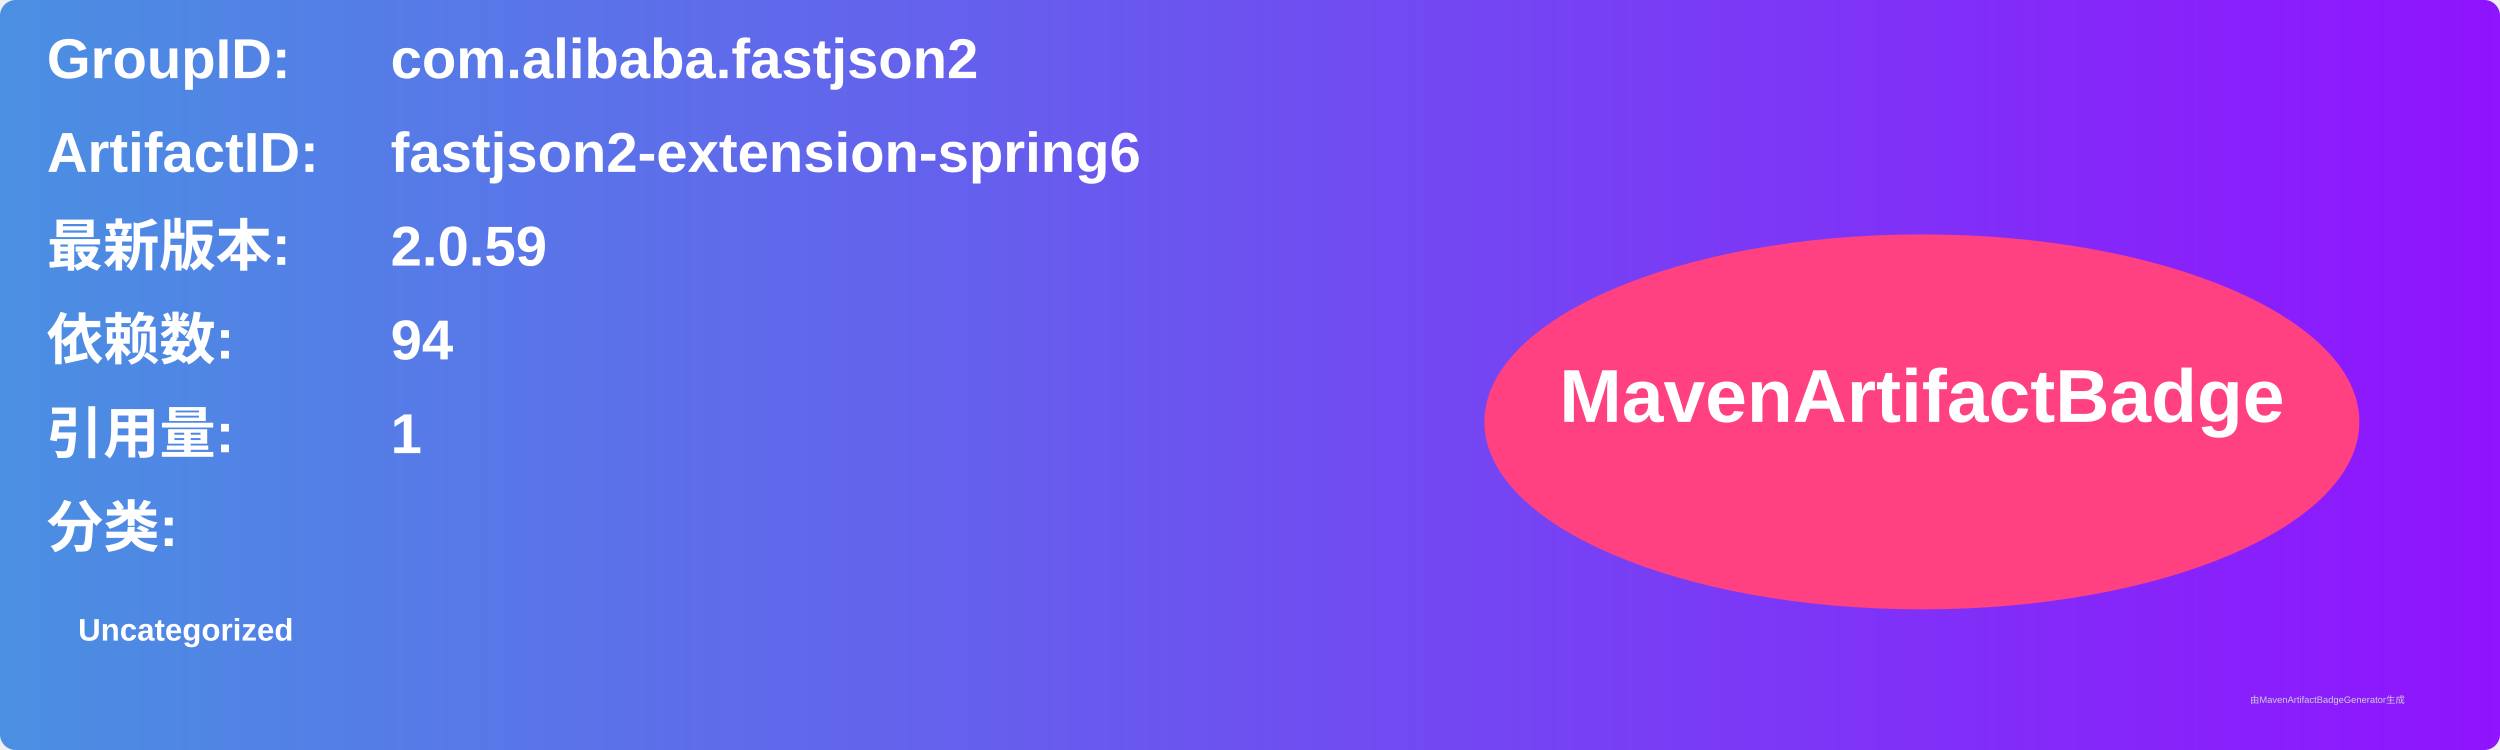
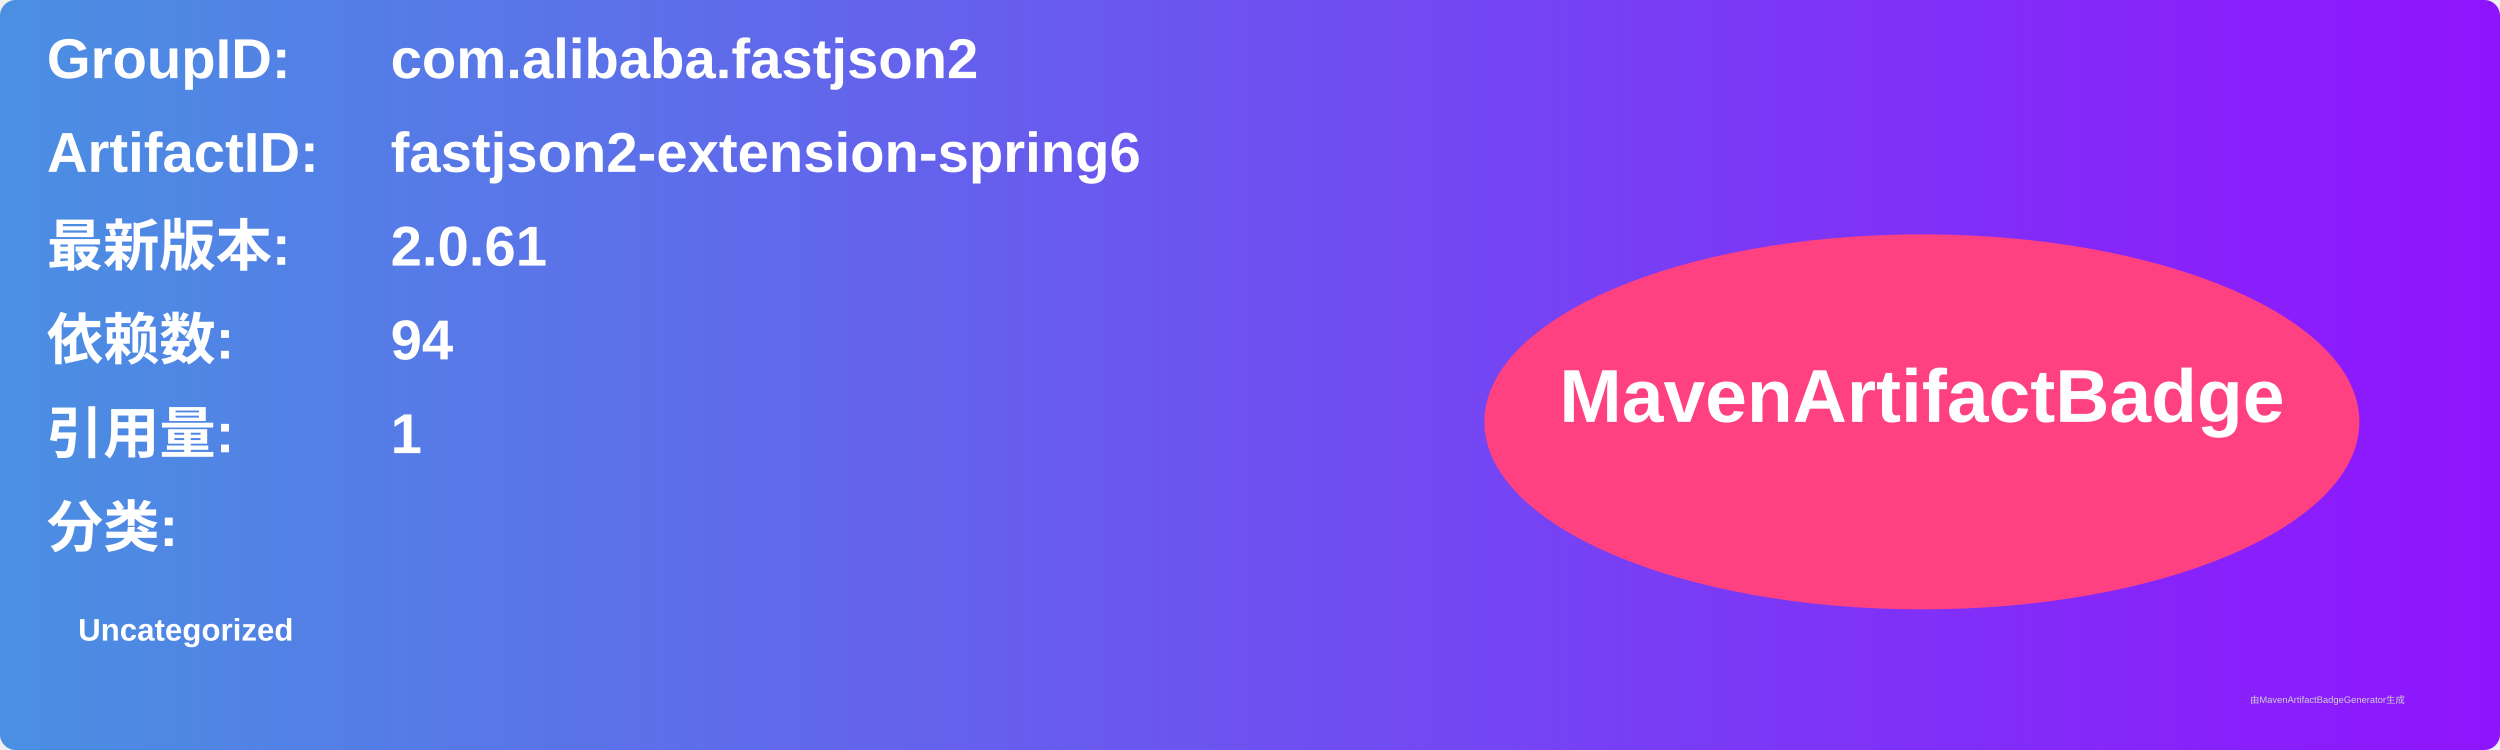
<svg xmlns="http://www.w3.org/2000/svg" width="800" height="240" viewBox="0 0 800 240">
  <linearGradient id="grad" x1="0%" y1="0%" x2="100%" y2="0%">
    <stop offset="0%" stop-color="#4a90e2" />
    <stop offset="100%" stop-color="#9013fe" />
  </linearGradient>
  <rect width="100%" height="100%" rx="5" ry="5" fill="url(#grad)" />
  <g transform="translate(15, 15)">
    <text x="0" y="10" font-family="Arial" font-size="18" fill="white" font-weight="bold" width="260">GroupID:</text>
    <text x="110" y="10" font-family="Arial" font-size="18" fill="white" font-weight="bold" width="460">com.alibaba.fastjson2</text>
    <text x="0" y="40" font-family="Arial" font-size="18" fill="white" font-weight="bold" width="260">ArtifactID:</text>
    <text x="110" y="40" font-family="Arial" font-size="18" fill="white" font-weight="bold" width="460">fastjson2-extension-spring6</text>
    <text x="0" y="70" font-family="Arial" font-size="18" fill="white" font-weight="bold">最新版本:</text>
    <text x="110" y="70" font-family="Arial" font-size="18" fill="white" font-weight="bold">
-       <tspan font-weight="bold">2.0.59</tspan>
+       <tspan font-weight="bold">2.0.61</tspan>
    </text>
    <text x="0" y="100" font-family="Arial" font-size="18" fill="white" font-weight="bold">依赖数: </text>
    <text x="110" y="100" font-family="Arial" font-size="18" fill="white">
      <tspan font-weight="bold">94</tspan>
    </text>
    <text x="0" y="130" font-family="Arial" font-size="18" fill="white" font-weight="bold">引用量: </text>
    <text x="110" y="130" font-family="Arial" font-size="18" fill="white">
      <tspan font-weight="bold">1</tspan>
    </text>
    <text x="0" y="160" font-family="Arial" font-size="18" fill="white" font-weight="bold">分类:</text>
    <text x="10" y="190" font-family="Arial" font-size="10" fill="white">
      <tspan font-weight="bold">Uncategorized</tspan>
    </text>
    <ellipse cx="600" cy="120" rx="140" ry="60" fill="#ff4081" />
    <text x="600" y="120" text-anchor="middle" font-family="Arial" font-size="24" fill="white" font-weight="bold">MavenArtifactBadge</text>
  </g>
  <text x="720" y="225" font-family="Arial" font-size="3" fill="#d0d0d0">由MavenArtifactBadgeGenerator生成</text>
</svg>
